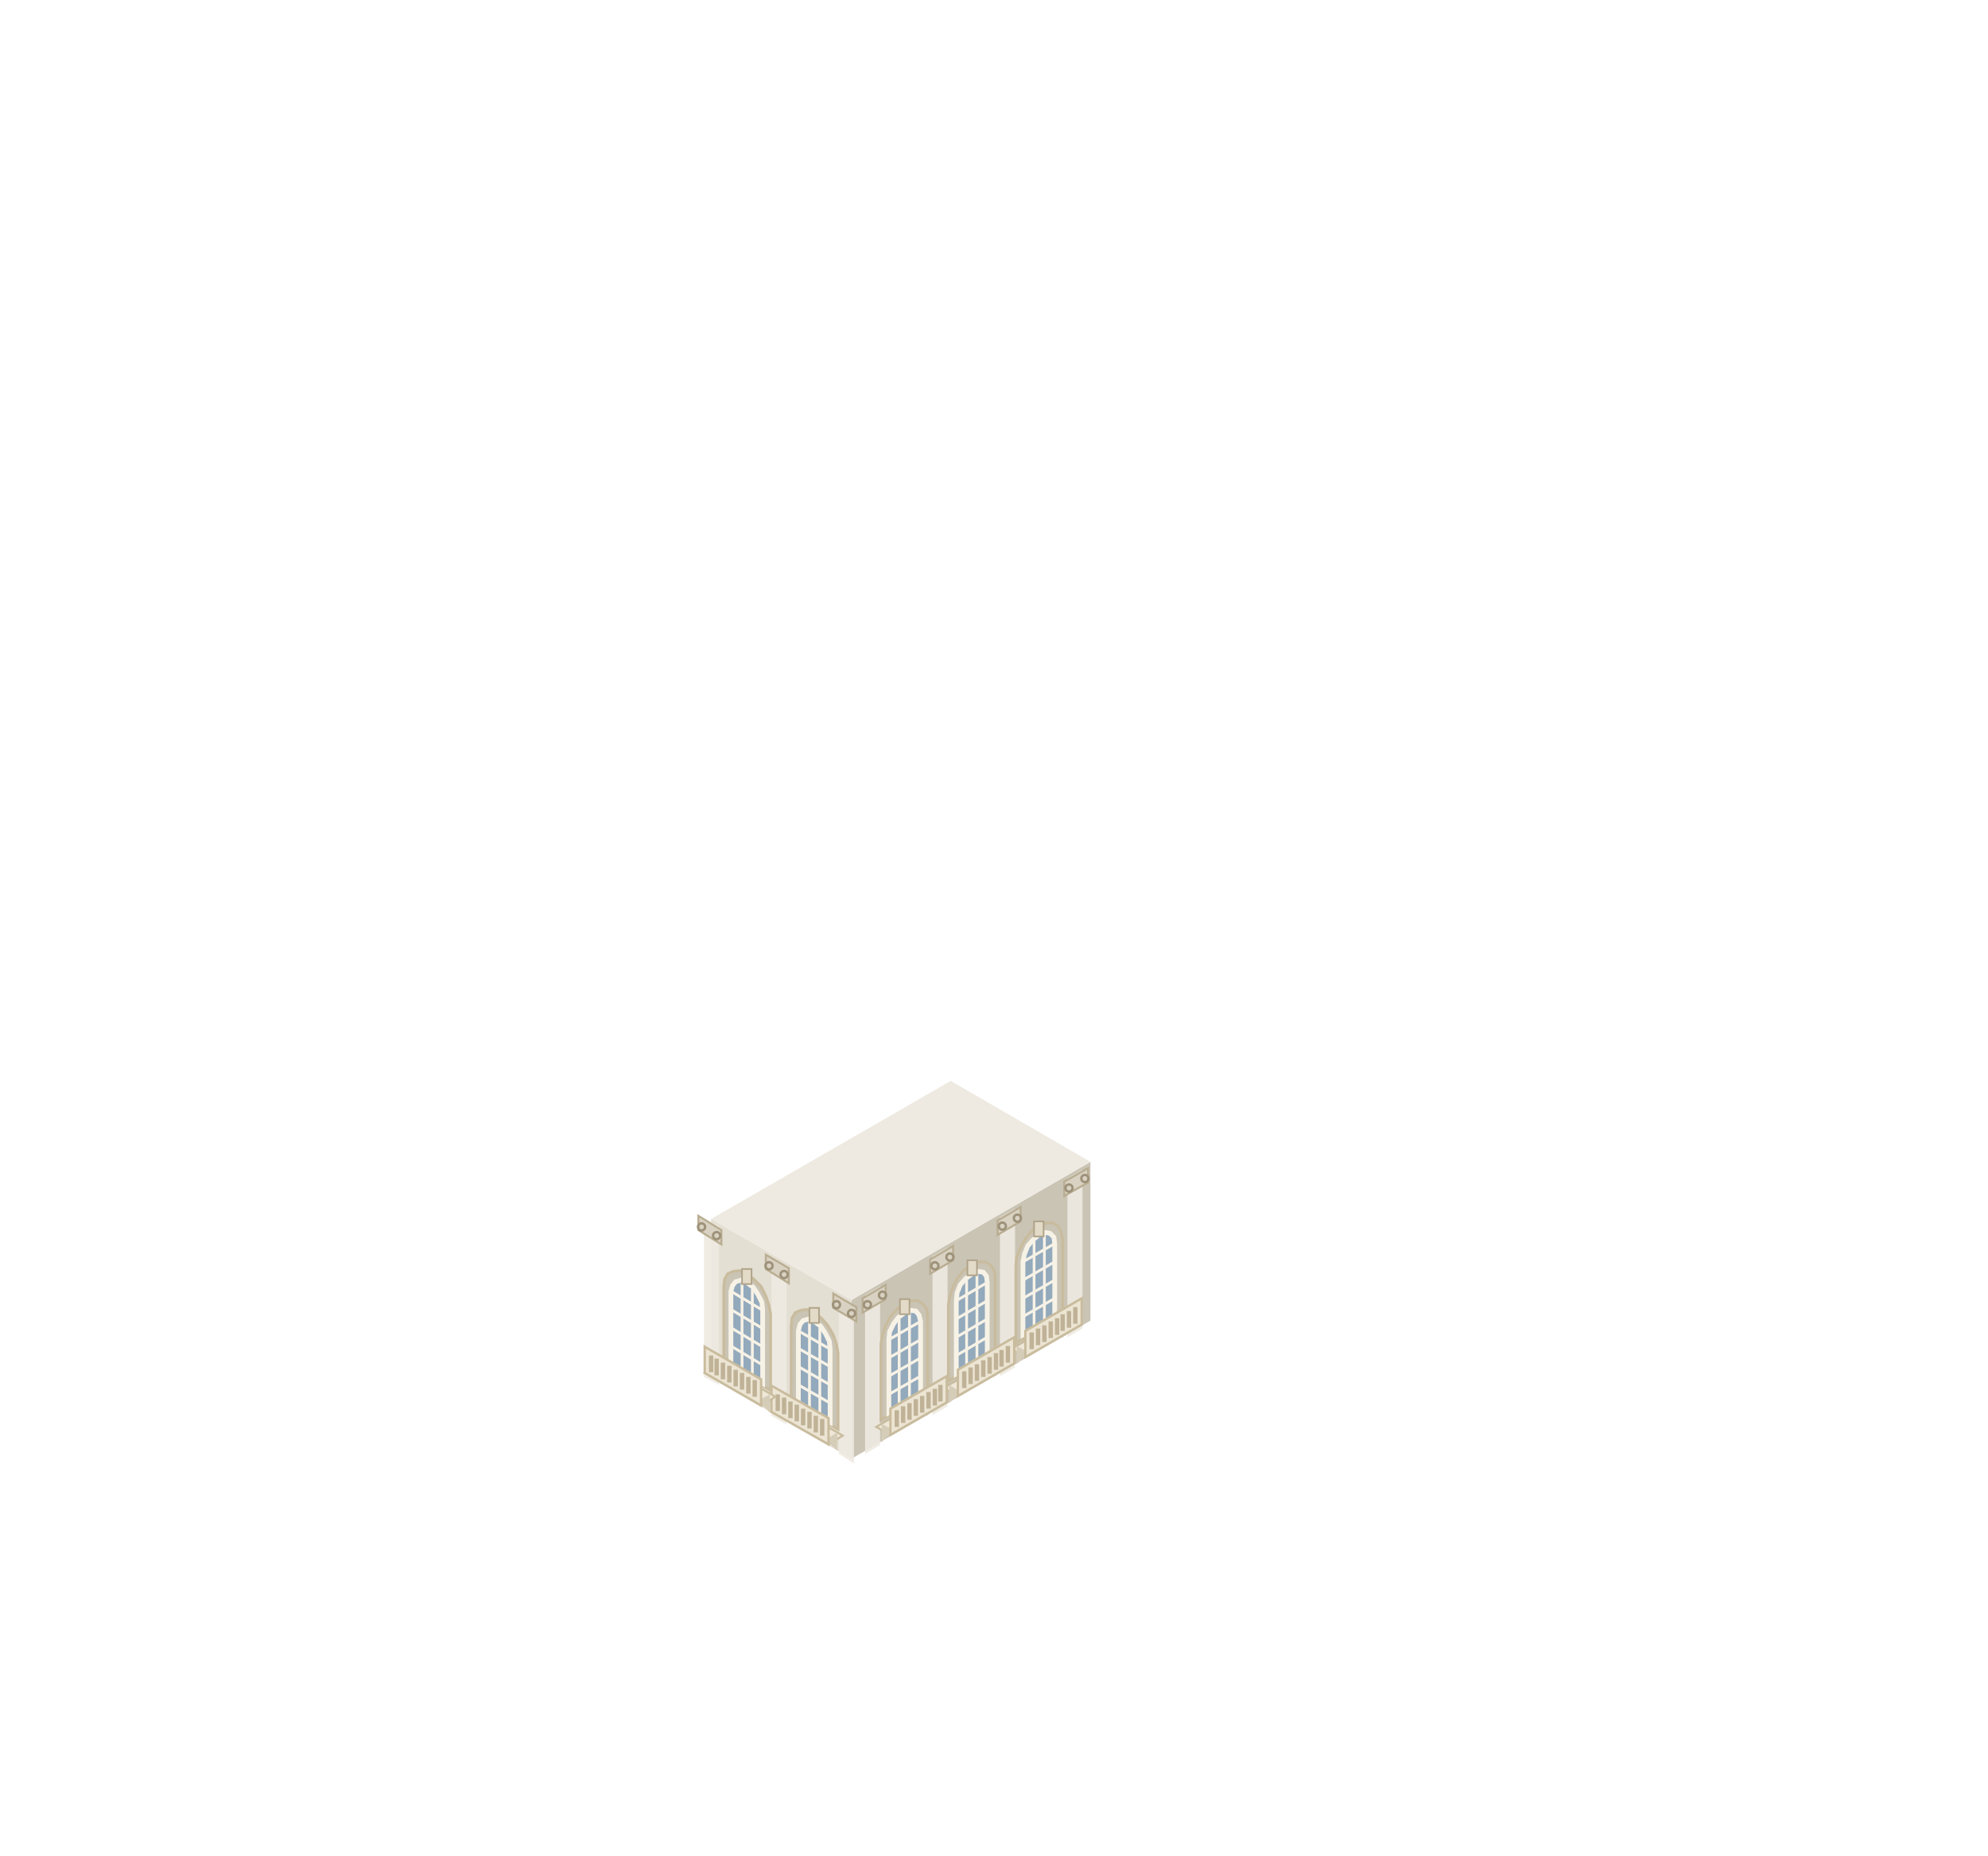
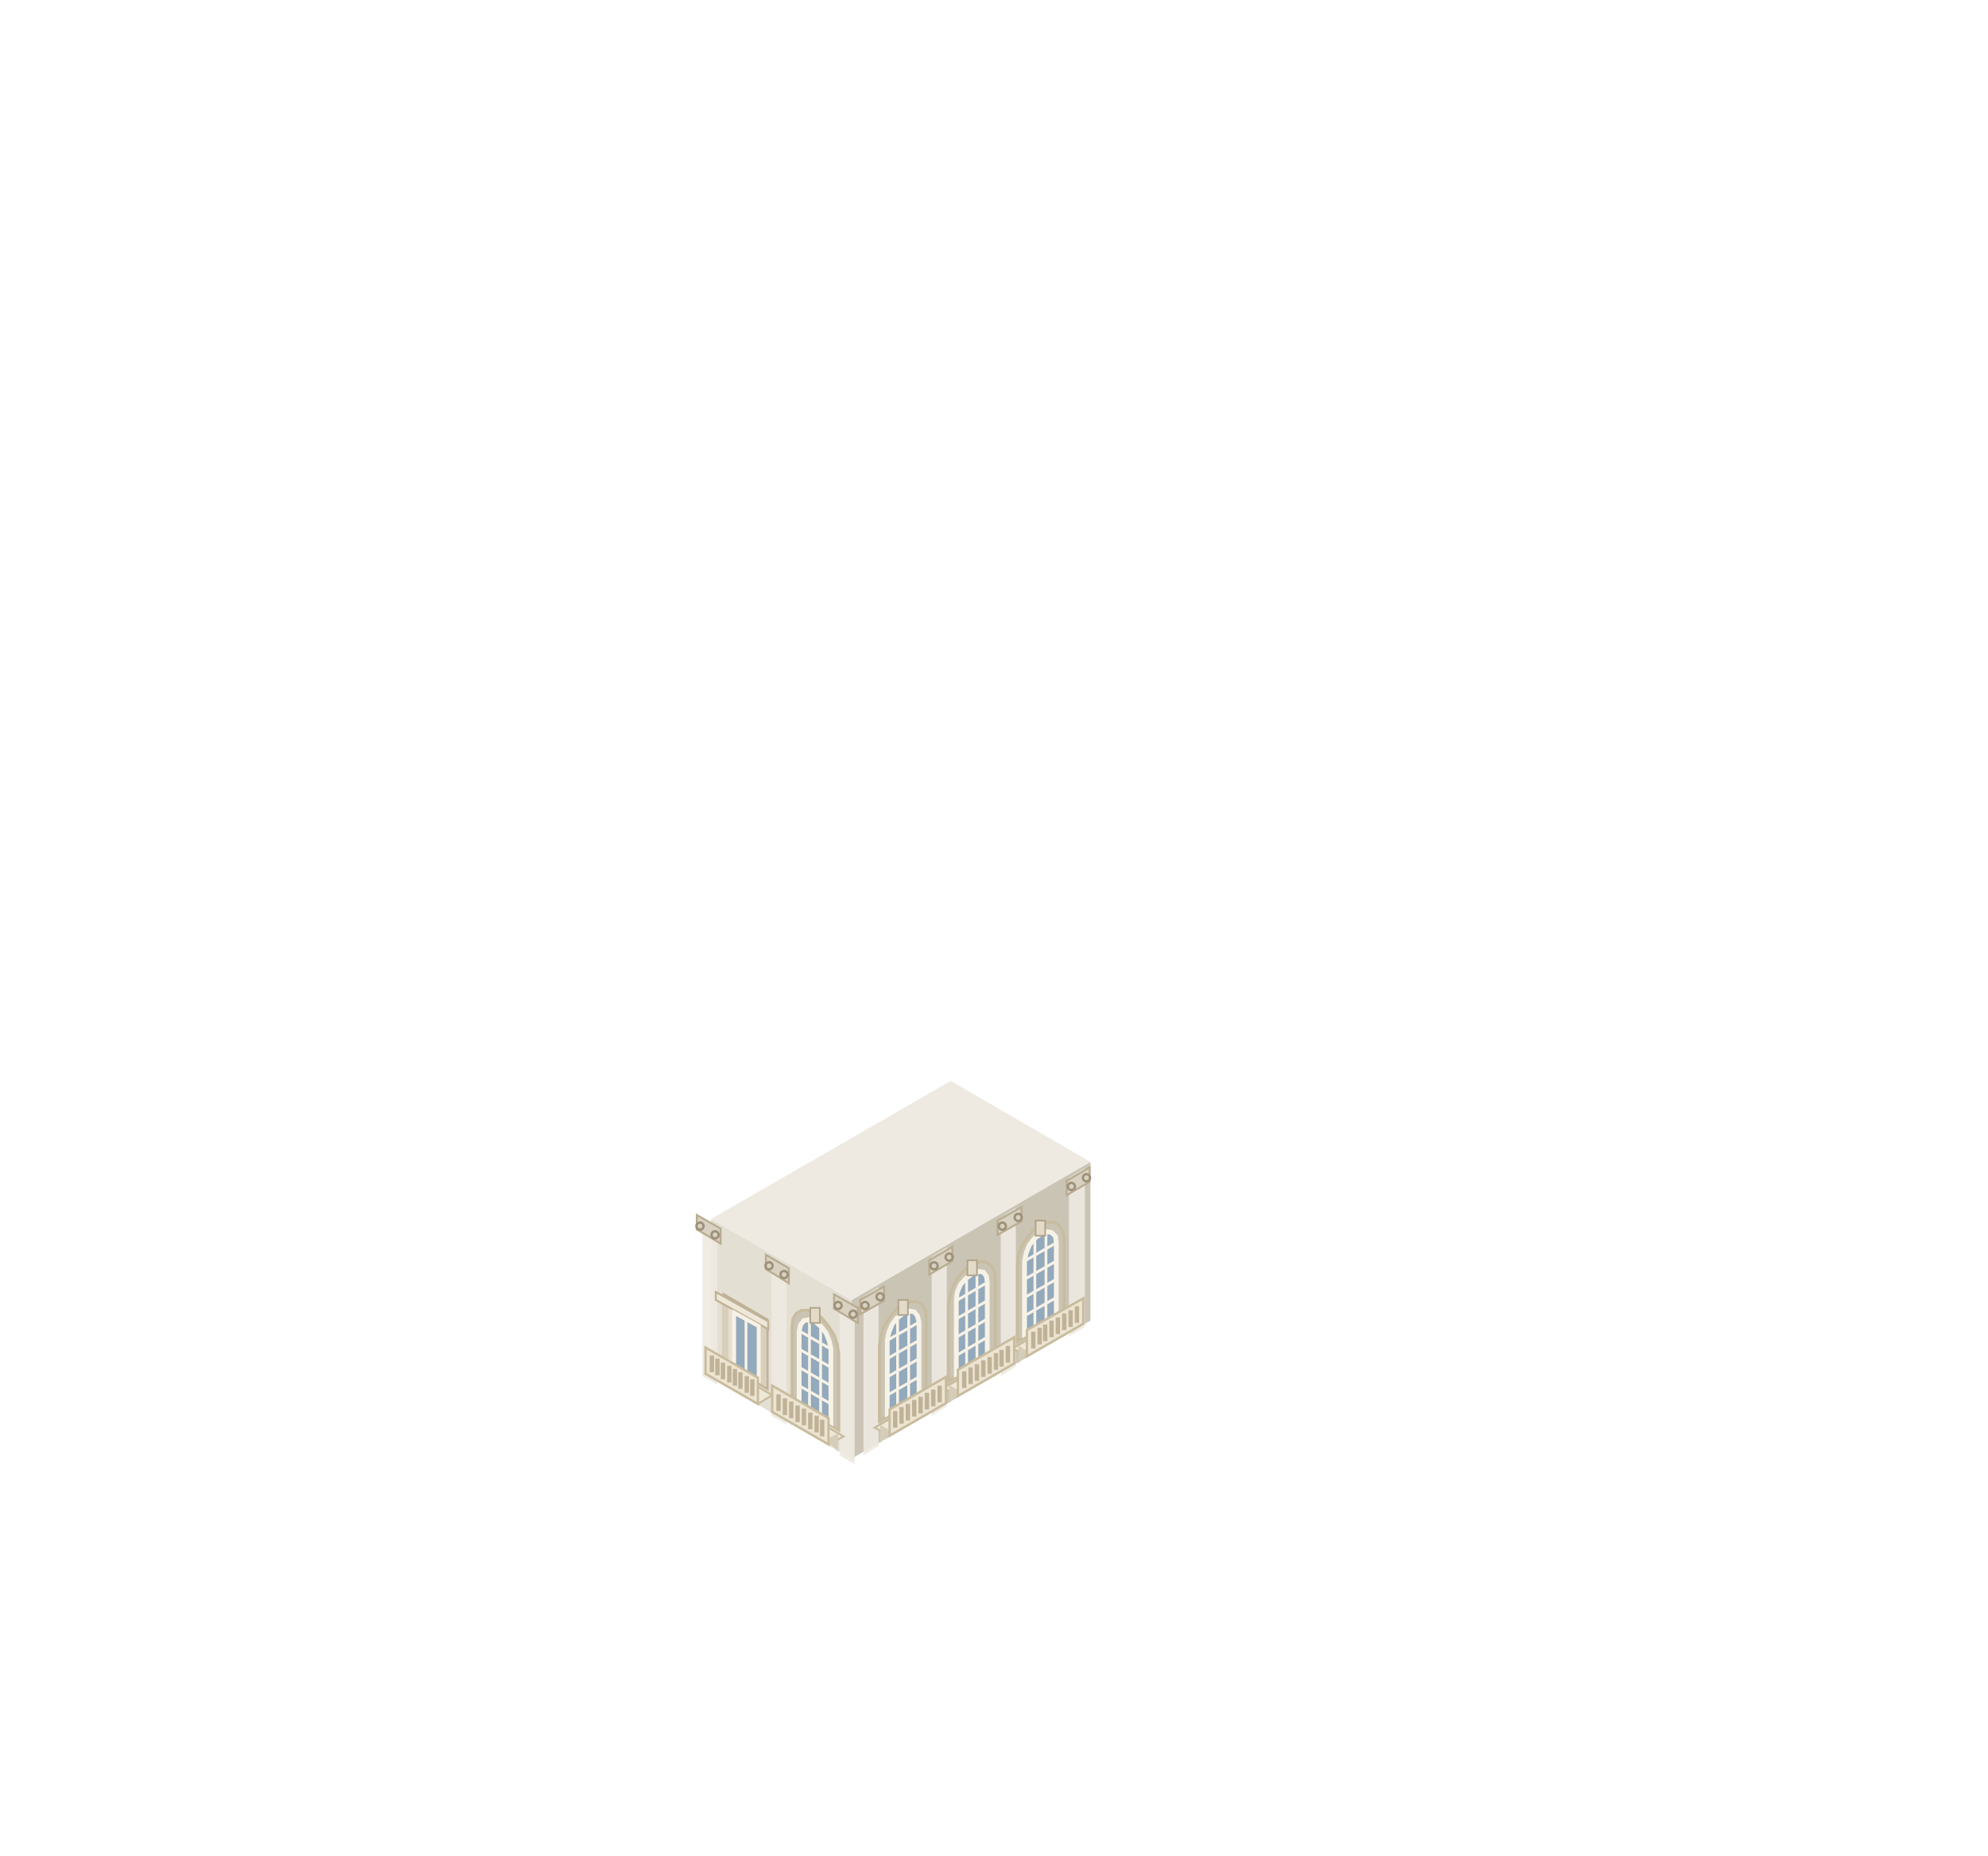
<svg xmlns="http://www.w3.org/2000/svg" viewBox="177.8 90.4 250.5 233.8" width="501" height="467.6">
  <defs>
    <linearGradient id="iso-glass-l" x1="0" y1="0" x2="0" y2="1">
      <stop offset="0" stop-color="#B9D2EA" />
      <stop offset="1" stop-color="#8FB1D4" />
    </linearGradient>
    <linearGradient id="iso-glass-r" x1="0" y1="0" x2="0" y2="1">
      <stop offset="0" stop-color="#7F9FC2" />
      <stop offset="1" stop-color="#617FA3" />
    </linearGradient>
  </defs>
  <polygon points="315.2,256.8 285.1,274.2 285.1,254.2 315.2,236.8" fill="#CAC4B5" />
-   <polygon points="314.2,257.8 312.3,258.9 312.3,238.9 314.2,237.8" fill="#EEEAE1" opacity="0.9" />
-   <polygon points="314.9,239.4 311.9,241.1 311.9,239.3 314.9,237.6" fill="#D9D2C2" stroke="#B9AD92" stroke-width="0.25" />
-   <circle cx="314.5" cy="238.9" r="0.45" fill="none" stroke="#9E927A" stroke-width="0.3" />
-   <circle cx="312.5" cy="240.1" r="0.45" fill="none" stroke="#9E927A" stroke-width="0.3" />
-   <polygon points="305.7,262.7 303.8,263.8 303.8,243.8 305.7,242.7" fill="#EEEAE1" opacity="0.9" />
-   <polygon points="306.4,244.3 303.5,246 303.5,244.2 306.4,242.5" fill="#D9D2C2" stroke="#B9AD92" stroke-width="0.25" />
-   <circle cx="306" cy="243.9" r="0.45" fill="none" stroke="#9E927A" stroke-width="0.3" />
+   <polygon points="314.5,257.6 312.5,258.8 312.5,238.8 314.5,237.6" fill="#EEEAE1" opacity="0.9" />
+   <polygon points="315.1,239.3 312.2,241 312.2,239.2 315.1,237.5" fill="#D9D2C2" stroke="#B9AD92" stroke-width="0.25" />
+   <circle cx="314.7" cy="238.8" r="0.45" fill="none" stroke="#9E927A" stroke-width="0.3" />
+   <circle cx="312.8" cy="239.9" r="0.45" fill="none" stroke="#9E927A" stroke-width="0.3" />
+   <polygon points="305.8,262.6 303.9,263.8 303.9,243.8 305.8,242.6" fill="#EEEAE1" opacity="0.9" />
+   <polygon points="306.5,244.3 303.5,246 303.5,244.2 306.5,242.5" fill="#D9D2C2" stroke="#B9AD92" stroke-width="0.25" />
+   <circle cx="306.1" cy="243.8" r="0.45" fill="none" stroke="#9E927A" stroke-width="0.3" />
  <circle cx="304.1" cy="244.9" r="0.45" fill="none" stroke="#9E927A" stroke-width="0.3" />
-   <polygon points="297.2,267.6 295.3,268.7 295.3,248.7 297.2,247.6" fill="#EEEAE1" opacity="0.9" />
-   <polygon points="297.9,249.2 295,250.9 295,249.1 297.9,247.4" fill="#D9D2C2" stroke="#B9AD92" stroke-width="0.25" />
-   <circle cx="297.5" cy="248.8" r="0.45" fill="none" stroke="#9E927A" stroke-width="0.3" />
-   <circle cx="295.6" cy="249.9" r="0.45" fill="none" stroke="#9E927A" stroke-width="0.3" />
-   <polygon points="288.7,272.5 286.8,273.6 286.8,253.6 288.7,252.5" fill="#EEEAE1" opacity="0.9" />
-   <polygon points="289.4,254.1 286.5,255.8 286.5,254 289.4,252.3" fill="#D9D2C2" stroke="#B9AD92" stroke-width="0.25" />
-   <circle cx="289" cy="253.6" r="0.45" fill="none" stroke="#9E927A" stroke-width="0.3" />
-   <circle cx="287.1" cy="254.8" r="0.45" fill="none" stroke="#9E927A" stroke-width="0.3" />
-   <polygon points="311.7,256.2 305.8,259.6 305.8,250 305.9,248.8 306.4,247.6 307,246.5 307.8,245.5 308.7,244.9 309.6,244.5 310.5,244.5 311.1,244.9 311.5,245.6 311.7,246.6" fill="#CAC4B5" stroke="#C9BC9E" stroke-width="0.35" />
-   <polygon points="310.7,256.3 306.7,258.6 306.7,249.4 306.9,248.4 307.3,247.4 308,246.6 308.7,246 309.5,245.7 310.1,245.8 310.6,246.3 310.7,247.1" fill="#93A9BC" stroke="#F7F2E6" stroke-width="0.6" />
-   <path d="M309.4 257.1V246M308.1 257.8V246.8M310.7 254L306.7 256.3M310.7 251.7L306.7 254M310.7 249.4L306.7 251.7M310.7 247.1L306.7 249.4" stroke="#F7F2E6" stroke-width="0.35" />
-   <rect x="308.1" y="244.3" width="1.2" height="1.9" fill="#E3DBC8" stroke="#AFA389" stroke-width="0.2" />
-   <polygon points="312.3,256.3 305.2,260.4 307,261.4 314.1,257.3" fill="#EFE8D8" stroke="#C9BC9E" stroke-width="0.25" />
-   <polygon points="313.1,257.6 311.6,256.7 311.6,259" fill="#D6CDB9" />
-   <polygon points="307.4,260.8 305.9,260 305.9,262.3" fill="#D6CDB9" />
-   <polygon points="314.1,257.3 307,261.4 307,258.1 314.1,254" fill="#EDE5D3" stroke="#C9BC9E" stroke-width="0.3" />
-   <path d="M313.3 257.2V255.1M312.5 257.7V255.6M311.7 258.1V256M311 258.6V256.5M310.2 259V256.9M309.4 259.5V257.4M308.6 259.9V257.8M307.8 260.4V258.3" stroke="#BFB297" stroke-width="0.55" />
+   <polygon points="297.1,267.6 295.2,268.8 295.2,248.8 297.1,247.6" fill="#EEEAE1" opacity="0.9" />
+   <polygon points="297.8,249.3 294.9,251 294.9,249.2 297.8,247.5" fill="#D9D2C2" stroke="#B9AD92" stroke-width="0.25" />
+   <circle cx="297.4" cy="248.8" r="0.45" fill="none" stroke="#9E927A" stroke-width="0.3" />
+   <circle cx="295.5" cy="249.9" r="0.45" fill="none" stroke="#9E927A" stroke-width="0.3" />
+   <polygon points="288.5,272.6 286.6,273.8 286.6,253.8 288.5,252.6" fill="#EEEAE1" opacity="0.9" />
+   <polygon points="289.2,254.3 286.2,256 286.2,254.2 289.2,252.5" fill="#D9D2C2" stroke="#B9AD92" stroke-width="0.25" />
+   <circle cx="288.7" cy="253.8" r="0.45" fill="none" stroke="#9E927A" stroke-width="0.3" />
+   <circle cx="286.8" cy="254.9" r="0.45" fill="none" stroke="#9E927A" stroke-width="0.3" />
+   <polygon points="311.9,256.1 306,259.4 306,249.8 306.1,248.7 306.5,247.5 307.2,246.4 308,245.4 308.9,244.8 309.8,244.4 310.6,244.4 311.3,244.8 311.7,245.5 311.9,246.5" fill="#CAC4B5" stroke="#C9BC9E" stroke-width="0.35" />
+   <polygon points="310.9,256.2 306.9,258.5 306.9,249.3 307.1,248.3 307.5,247.3 308.1,246.5 308.9,245.9 309.7,245.6 310.3,245.7 310.8,246.2 310.9,247" fill="#93A9BC" stroke="#F7F2E6" stroke-width="0.6" />
+   <path d="M309.6 257V245.9M308.2 257.7V246.7M310.9 253.9L306.9 256.2M310.9 251.6L306.9 253.9M310.9 249.3L306.9 251.6M310.9 247L306.9 249.3" stroke="#F7F2E6" stroke-width="0.35" />
+   <rect x="308.3" y="244.2" width="1.2" height="1.9" fill="#E3DBC8" stroke="#AFA389" stroke-width="0.2" />
+   <polygon points="312.5,256.2 305.4,260.3 307.2,261.3 314.3,257.2" fill="#EFE8D8" stroke="#C9BC9E" stroke-width="0.25" />
+   <polygon points="313.2,257.4 311.8,256.6 311.8,258.9" fill="#D6CDB9" />
+   <polygon points="307.5,260.8 306.1,259.9 306.1,262.2" fill="#D6CDB9" />
+   <polygon points="314.3,257.2 307.2,261.3 307.2,258 314.3,254" fill="#EDE5D3" stroke="#C9BC9E" stroke-width="0.3" />
+   <path d="M313.5 257.1V255M312.7 257.6V255.5M311.9 258V255.9M311.1 258.5V256.4M310.3 258.9V256.8M309.5 259.4V257.3M308.8 259.8V257.7M308 260.3V258.2" stroke="#BFB297" stroke-width="0.55" />
  <polygon points="303.2,261.1 297.3,264.4 297.3,254.8 297.5,253.7 297.9,252.5 298.5,251.4 299.3,250.4 300.3,249.8 301.2,249.4 302,249.4 302.6,249.8 303.1,250.5 303.2,251.5" fill="#CAC4B5" stroke="#C9BC9E" stroke-width="0.35" />
  <polygon points="302.2,261.2 298.3,263.5 298.3,254.3 298.4,253.3 298.8,252.3 299.5,251.5 300.3,250.9 301,250.6 301.7,250.7 302.1,251.2 302.2,252" fill="#93A9BC" stroke="#F7F2E6" stroke-width="0.6" />
  <path d="M300.9 262V250.9M299.6 262.7V251.7M302.2 258.9L298.3 261.2M302.2 256.6L298.3 258.9M302.2 254.3L298.3 256.6M302.2 252L298.3 254.3" stroke="#F7F2E6" stroke-width="0.35" />
  <rect x="299.7" y="249.2" width="1.2" height="1.9" fill="#E3DBC8" stroke="#AFA389" stroke-width="0.2" />
  <polygon points="303.8,261.2 296.7,265.3 298.5,266.3 305.6,262.2" fill="#EFE8D8" stroke="#C9BC9E" stroke-width="0.25" />
  <polygon points="304.6,262.4 303.1,261.6 303.1,263.9" fill="#D6CDB9" />
  <polygon points="298.9,265.8 297.4,264.9 297.4,267.2" fill="#D6CDB9" />
  <polygon points="305.6,262.2 298.5,266.3 298.5,263 305.6,258.9" fill="#EDE5D3" stroke="#C9BC9E" stroke-width="0.3" />
  <path d="M304.8 262.1V260M304 262.6V260.5M303.3 263V260.9M302.5 263.5V261.4M301.7 263.9V261.8M300.9 264.4V262.3M300.1 264.8V262.7M299.3 265.3V263.2" stroke="#BFB297" stroke-width="0.55" />
-   <polygon points="294.7,265.9 288.8,269.3 288.8,259.8 289,258.6 289.4,257.4 290,256.3 290.9,255.3 291.8,254.7 292.7,254.3 293.5,254.3 294.1,254.7 294.6,255.4 294.7,256.4" fill="#CAC4B5" stroke="#C9BC9E" stroke-width="0.35" />
-   <polygon points="293.8,266.1 289.8,268.4 289.8,259.2 289.9,258.2 290.4,257.2 291,256.4 291.8,255.8 292.5,255.5 293.2,255.6 293.6,256.1 293.8,256.9" fill="#93A9BC" stroke="#F7F2E6" stroke-width="0.6" />
-   <path d="M292.4 266.9V255.8M291.1 267.6V256.6M293.8 263.8L289.8 266.1M293.8 261.5L289.8 263.8M293.8 259.2L289.8 261.5M293.8 256.9L289.8 259.2" stroke="#F7F2E6" stroke-width="0.35" />
-   <rect x="291.2" y="254.1" width="1.2" height="1.9" fill="#E3DBC8" stroke="#AFA389" stroke-width="0.2" />
-   <polygon points="295.3,266.1 288.2,270.2 290,271.2 297.1,267.1" fill="#EFE8D8" stroke="#C9BC9E" stroke-width="0.25" />
-   <polygon points="296.1,267.3 294.6,266.5 294.6,268.8" fill="#D6CDB9" />
-   <polygon points="290.4,270.6 288.9,269.8 288.9,272.1" fill="#D6CDB9" />
-   <polygon points="297.1,267.1 290,271.2 290,267.9 297.1,263.8" fill="#EDE5D3" stroke="#C9BC9E" stroke-width="0.3" />
-   <path d="M296.3 267V264.9M295.6 267.5V265.4M294.8 267.9V265.8M294 268.4V266.3M293.2 268.8V266.7M292.4 269.3V267.2M291.6 269.7V267.6M290.8 270.2V268.1" stroke="#BFB297" stroke-width="0.55" />
+   <polygon points="294.5,266.1 288.6,269.4 288.6,259.9 288.8,258.7 289.2,257.5 289.9,256.4 290.7,255.4 291.6,254.8 292.5,254.4 293.3,254.4 294,254.8 294.4,255.5 294.5,256.5" fill="#CAC4B5" stroke="#C9BC9E" stroke-width="0.35" />
+   <polygon points="293.6,266.2 289.6,268.5 289.6,259.3 289.8,258.3 290.2,257.3 290.8,256.5 291.6,255.9 292.4,255.6 293,255.7 293.4,256.2 293.6,257" fill="#93A9BC" stroke="#F7F2E6" stroke-width="0.6" />
+   <path d="M292.3 267V255.9M290.9 267.7V256.7M293.6 263.9L289.6 266.2M293.6 261.6L289.6 263.9M293.6 259.3L289.6 261.6M293.6 257L289.6 259.3" stroke="#F7F2E6" stroke-width="0.35" />
+   <rect x="291" y="254.2" width="1.2" height="1.9" fill="#E3DBC8" stroke="#AFA389" stroke-width="0.2" />
+   <polygon points="295.1,266.2 288,270.3 289.9,271.3 297,267.2" fill="#EFE8D8" stroke="#C9BC9E" stroke-width="0.25" />
+   <polygon points="295.9,267.4 294.4,266.6 294.4,268.9" fill="#D6CDB9" />
+   <polygon points="290.2,270.8 288.7,269.9 288.7,272.2" fill="#D6CDB9" />
+   <polygon points="297,267.2 289.9,271.3 289.9,268 297,263.9" fill="#EDE5D3" stroke="#C9BC9E" stroke-width="0.3" />
+   <path d="M296.2 267.1V265M295.4 267.6V265.5M294.6 268V265.9M293.8 268.5V266.4M293 268.9V266.8M292.2 269.4V267.3M291.4 269.8V267.7M290.6 270.3V268.2" stroke="#BFB297" stroke-width="0.55" />
  <polygon points="285.1,274.2 267.4,264 267.4,244 285.1,254.2" fill="#E4DFD3" />
-   <polygon points="285.4,274.8 283.5,273.6 283.5,253.6 285.4,254.8" fill="#EEEAE1" opacity="0.9" />
-   <polygon points="285.7,256.9 282.8,255.2 282.8,253.4 285.7,255.1" fill="#D9D2C2" stroke="#B9AD92" stroke-width="0.25" />
-   <circle cx="285.1" cy="255.9" r="0.45" fill="none" stroke="#9E927A" stroke-width="0.3" />
-   <circle cx="283.2" cy="254.8" r="0.45" fill="none" stroke="#9E927A" stroke-width="0.3" />
+   <polygon points="285.5,274.9 283.6,273.8 283.6,253.8 285.5,254.9" fill="#EEEAE1" opacity="0.9" />
+   <polygon points="285.9,257.1 282.9,255.3 282.9,253.5 285.9,255.2" fill="#D9D2C2" stroke="#B9AD92" stroke-width="0.25" />
+   <circle cx="285.3" cy="256" r="0.45" fill="none" stroke="#9E927A" stroke-width="0.3" />
+   <circle cx="283.4" cy="254.9" r="0.45" fill="none" stroke="#9E927A" stroke-width="0.3" />
  <polygon points="276.9,269.9 275,268.8 275,248.8 276.9,249.9" fill="#EEEAE1" opacity="0.9" />
  <polygon points="277.2,252.1 274.3,250.3 274.3,248.5 277.2,250.2" fill="#D9D2C2" stroke="#B9AD92" stroke-width="0.25" />
  <circle cx="276.6" cy="251" r="0.45" fill="none" stroke="#9E927A" stroke-width="0.3" />
  <circle cx="274.7" cy="249.9" r="0.45" fill="none" stroke="#9E927A" stroke-width="0.3" />
-   <polygon points="268.4,264.9 266.5,263.9 266.5,243.9 268.4,244.9" fill="#EEEAE1" opacity="0.9" />
-   <polygon points="268.7,247.2 265.8,245.4 265.8,243.6 268.7,245.4" fill="#D9D2C2" stroke="#B9AD92" stroke-width="0.25" />
-   <circle cx="268.1" cy="246.1" r="0.45" fill="none" stroke="#9E927A" stroke-width="0.3" />
-   <circle cx="266.2" cy="245" r="0.45" fill="none" stroke="#9E927A" stroke-width="0.3" />
-   <polygon points="283.4,270.5 277.5,267.1 277.5,257.5 277.6,256.5 278,255.8 278.7,255.5 279.5,255.4 280.4,255.8 281.3,256.5 282.1,257.4 282.8,258.6 283.2,259.8 283.4,260.9" fill="#CAC4B5" stroke="#C9BC9E" stroke-width="0.35" />
-   <polygon points="282.4,269.6 278.4,267.2 278.4,258.1 278.6,257.3 279,256.8 279.7,256.6 280.4,256.9 281.2,257.5 281.8,258.4 282.3,259.4 282.4,260.4" fill="#93A9BC" stroke="#F7F2E6" stroke-width="0.6" />
-   <path d="M281.1 268.8V257.7M279.8 268V257M282.4 267.2L278.4 264.9M282.4 264.9L278.4 262.6M282.4 262.6L278.4 260.3M282.4 260.4L278.4 258.1" stroke="#F7F2E6" stroke-width="0.35" />
-   <rect x="279.8" y="255.2" width="1.2" height="1.9" fill="#E3DBC8" stroke="#AFA389" stroke-width="0.2" />
-   <polygon points="284,271.3 276.9,267.2 275,268.3 282.2,272.4" fill="#EFE8D8" stroke="#C9BC9E" stroke-width="0.25" />
-   <polygon points="281.8,271.8 283.3,270.9 283.3,273.2" fill="#D6CDB9" />
-   <polygon points="276.1,268.5 277.6,267.6 277.6,269.9" fill="#D6CDB9" />
-   <polygon points="282.2,272.4 275,268.3 275,265 282.2,269.1" fill="#EDE5D3" stroke="#C9BC9E" stroke-width="0.3" />
-   <path d="M281.4 271.3V269.2M280.6 270.9V268.8M279.8 270.4V268.3M279 270V267.9M278.2 269.5V267.4M277.4 269.1V267M276.6 268.6V266.5M275.8 268.2V266.1" stroke="#BFB297" stroke-width="0.55" />
-   <polygon points="274.9,265.6 269,262.2 269,252.6 269.1,251.6 269.5,250.9 270.2,250.6 271,250.5 271.9,250.9 272.8,251.6 273.7,252.5 274.3,253.7 274.7,254.9 274.9,256" fill="#CAC4B5" stroke="#C9BC9E" stroke-width="0.35" />
-   <polygon points="273.9,264.7 269.9,262.3 269.9,253.1 270.1,252.4 270.5,251.9 271.2,251.7 271.9,252 272.7,252.6 273.3,253.5 273.8,254.5 273.9,255.5" fill="#93A9BC" stroke="#F7F2E6" stroke-width="0.6" />
-   <path d="M272.6 263.9V252.8M271.3 263.1V252.1M273.9 262.4L269.9 260M273.9 260.1L269.9 257.7M273.9 257.8L269.9 255.4M273.9 255.5L269.9 253.1" stroke="#F7F2E6" stroke-width="0.35" />
-   <rect x="271.3" y="250.3" width="1.2" height="1.9" fill="#E3DBC8" stroke="#AFA389" stroke-width="0.2" />
-   <polygon points="275.5,266.4 268.4,262.3 266.6,263.4 273.7,267.5" fill="#EFE8D8" stroke="#C9BC9E" stroke-width="0.25" />
-   <polygon points="273.3,266.9 274.8,266.1 274.8,268.4" fill="#D6CDB9" />
-   <polygon points="267.6,263.6 269.1,262.7 269.1,265" fill="#D6CDB9" />
-   <polygon points="273.7,267.5 266.6,263.4 266.6,260.1 273.7,264.2" fill="#EDE5D3" stroke="#C9BC9E" stroke-width="0.3" />
-   <path d="M272.9 266.4V264.3M272.1 266V263.9M271.3 265.5V263.4M270.5 265.1V263M269.7 264.6V262.5M268.9 264.2V262.1M268.1 263.7V261.6M267.4 263.3V261.2" stroke="#BFB297" stroke-width="0.55" />
+   <polygon points="268.2,264.9 266.3,263.8 266.3,243.8 268.2,244.9" fill="#EEEAE1" opacity="0.9" />
+   <polygon points="268.6,247.1 265.6,245.3 265.6,243.5 268.6,245.2" fill="#D9D2C2" stroke="#B9AD92" stroke-width="0.25" />
+   <circle cx="267.9" cy="246" r="0.45" fill="none" stroke="#9E927A" stroke-width="0.3" />
+   <circle cx="266" cy="244.9" r="0.45" fill="none" stroke="#9E927A" stroke-width="0.3" />
+   <polygon points="283.5,270.6 277.6,267.1 277.6,257.6 277.7,256.6 278.1,255.9 278.8,255.5 279.6,255.5 280.5,255.8 281.4,256.5 282.2,257.5 282.9,258.6 283.3,259.8 283.5,261" fill="#CAC4B5" stroke="#C9BC9E" stroke-width="0.35" />
+   <polygon points="282.5,269.6 278.5,267.3 278.5,258.1 278.7,257.3 279.1,256.8 279.7,256.7 280.5,256.9 281.3,257.6 281.9,258.4 282.3,259.4 282.5,260.4" fill="#93A9BC" stroke="#F7F2E6" stroke-width="0.6" />
+   <path d="M281.2 268.8V257.8M279.8 268.1V257M282.5 267.3L278.5 265M282.5 265L278.5 262.7M282.5 262.7L278.5 260.4M282.5 260.4L278.5 258.1" stroke="#F7F2E6" stroke-width="0.35" />
+   <rect x="279.9" y="255.2" width="1.2" height="1.9" fill="#E3DBC8" stroke="#AFA389" stroke-width="0.2" />
+   <polygon points="284.1,271.4 277,267.3 275.1,268.3 282.2,272.4" fill="#EFE8D8" stroke="#C9BC9E" stroke-width="0.25" />
+   <polygon points="281.9,271.8 283.4,271 283.4,273.3" fill="#D6CDB9" />
+   <polygon points="276.2,268.6 277.6,267.7 277.6,270" fill="#D6CDB9" />
+   <polygon points="282.2,272.4 275.1,268.3 275.1,265 282.2,269.1" fill="#EDE5D3" stroke="#C9BC9E" stroke-width="0.3" />
+   <path d="M281.4 271.4V269.3M280.7 270.9V268.8M279.9 270.5V268.4M279.1 270V267.9M278.3 269.6V267.5M277.5 269.1V267M276.7 268.7V266.6M275.9 268.2V266.1" stroke="#BFB297" stroke-width="0.55" />
+   <polygon points="274.5,265.4 269,262.2 269,253.5 274.5,256.7" fill="#E7E0CF" stroke="#BFB297" stroke-width="0.3" />
+   <polygon points="274.3,265.2 273.5,264.7 273.5,257.1 274.3,257.6" fill="#D9D0BC" />
+   <polygon points="269.6,262.5 268.9,262 268.9,254.4 269.6,254.9" fill="#D9D0BC" />
+   <polygon points="274.6,257.9 268,254.2 268,253.2 274.6,256.9" fill="#EFE8D8" stroke="#BFB297" stroke-width="0.25" />
+   <polygon points="273.4,264.3 270.3,262.6 270.3,255.8 273.4,257.5" fill="#93A9BC" stroke="#F7F2E6" stroke-width="0.5" />
+   <path d="M271.8 263.4V256.6" stroke="#F7F2E6" stroke-width="0.35" />
+   <polygon points="275.1,266.2 268.6,262.4 266.7,263.5 273.3,267.3" fill="#EFE8D8" stroke="#C9BC9E" stroke-width="0.25" />
+   <polygon points="273.3,267.3 266.7,263.5 266.7,260.2 273.3,264" fill="#EDE5D3" stroke="#C9BC9E" stroke-width="0.3" />
+   <path d="M272.6 266.3V264.2M271.9 265.9V263.8M271.1 265.4V263.3M270.4 265V262.9M269.7 264.6V262.5M268.9 264.2V262.1M268.2 263.7V261.6M267.5 263.3V261.2" stroke="#BFB297" stroke-width="0.55" />
  <polygon points="267.4,244 297.6,226.6 315.2,236.8 285.1,254.2" fill="#EEEAE1" />
</svg>
